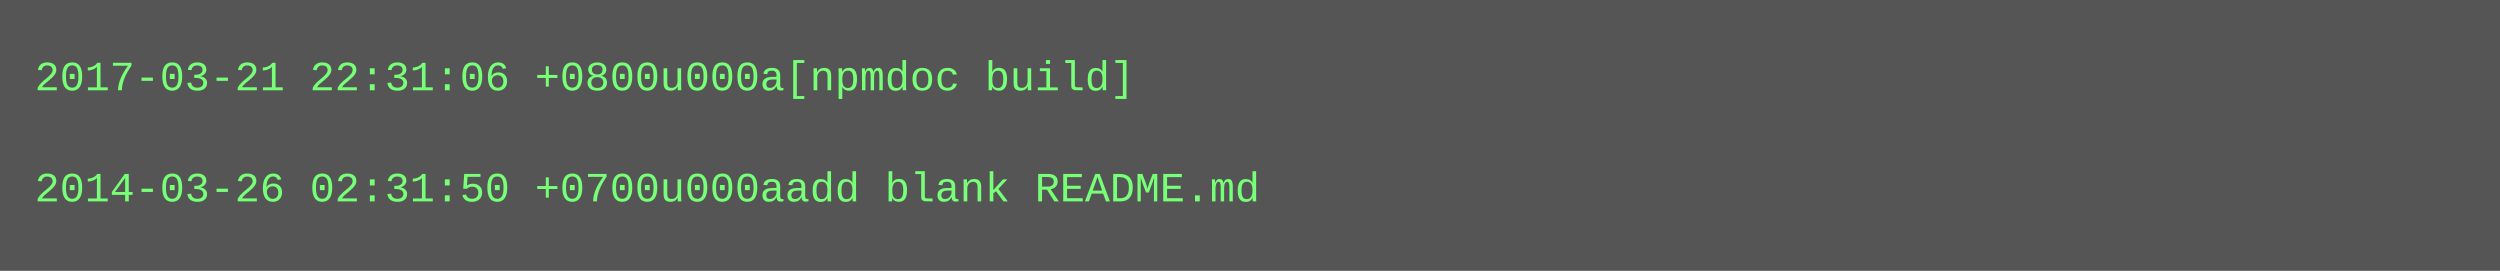
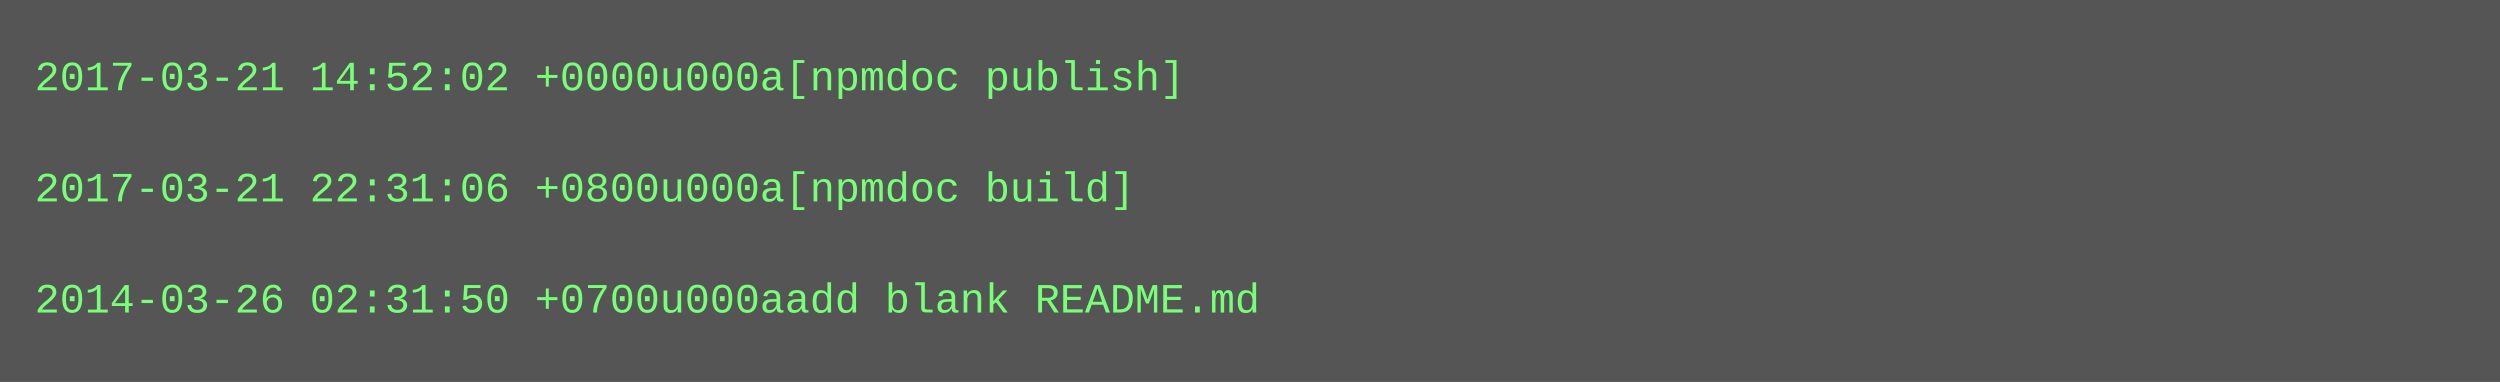
- <svg xmlns="http://www.w3.org/2000/svg" height="78" width="720">
-   <rect height="78" fill="#555" width="720" />
+ <svg xmlns="http://www.w3.org/2000/svg" height="110" width="720">
+   <rect height="110" fill="#555" width="720" />
  <text fill="#7f7" font-family="Courier New" font-size="12" xml:space="preserve">
-     <tspan x="10" y="26">2017-03-21 22:31:06 +0800u000a[npmdoc build]</tspan>
+     <tspan x="10" y="26">2017-03-21 14:52:02 +0000u000a[npmdoc publish]</tspan>
    <tspan x="10" y="42" />
-     <tspan x="10" y="58">2014-03-26 02:31:50 +0700u000aadd blank README.md</tspan>
+     <tspan x="10" y="58">2017-03-21 22:31:06 +0800u000a[npmdoc build]</tspan>
+     <tspan x="10" y="74" />
+     <tspan x="10" y="90">2014-03-26 02:31:50 +0700u000aadd blank README.md</tspan>
  </text>
</svg>
